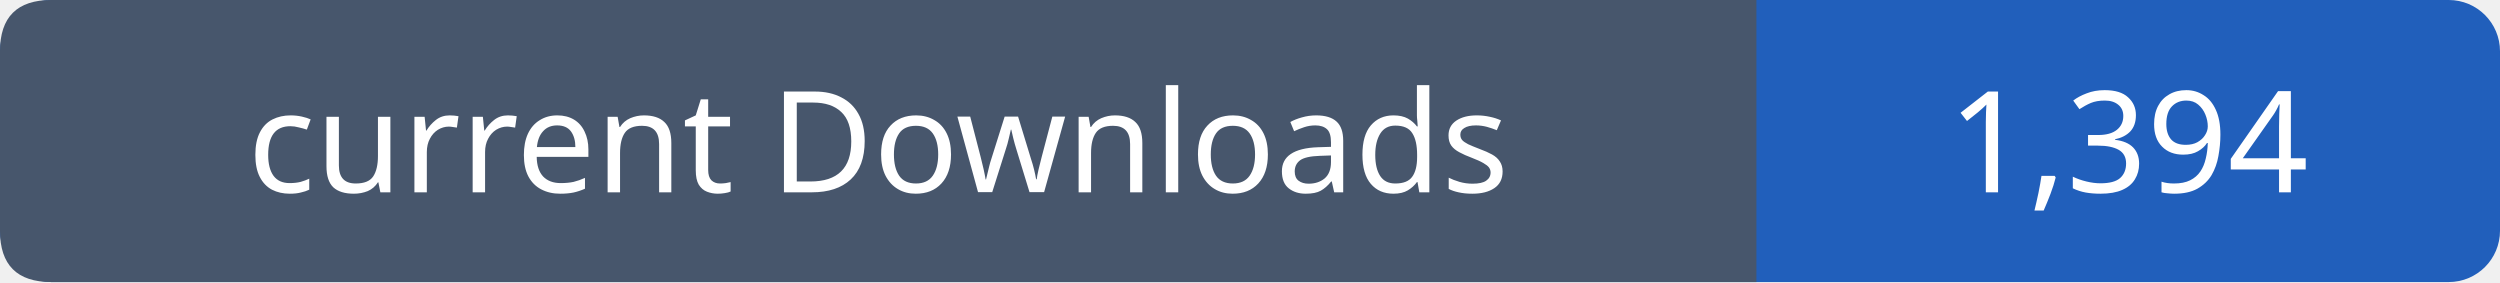
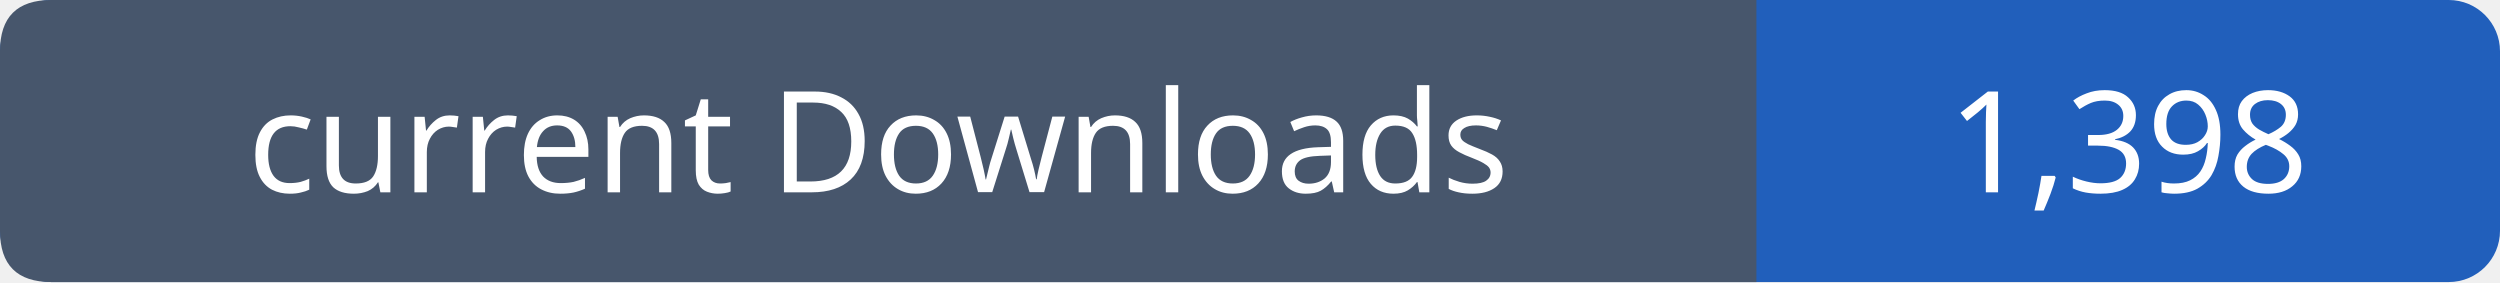
- <svg xmlns="http://www.w3.org/2000/svg" width="195" height="22" viewBox="0 0 195 22" role="img" aria-label="current Downloads: 1,394">
+ <svg xmlns="http://www.w3.org/2000/svg" width="195" height="22" viewBox="0 0 195 22" role="img" aria-label="current Downloads: 1,398">
  <rect width="195" height="22" rx="4" fill="#215fbb" />
  <path fill="#47566c" d="M4 0h133v22H4q-4 0-4-4V4q0-4 4-4" />
  <g font-family="Verdana,sans-serif" font-size="11" fill="white" text-anchor="middle">
    <text x="68.5" y="15">current Downloads</text>
-     <text x="166.0" y="15">1,394</text>
+     <text x="166.0" y="15">1,398</text>
  </g>
</svg>
